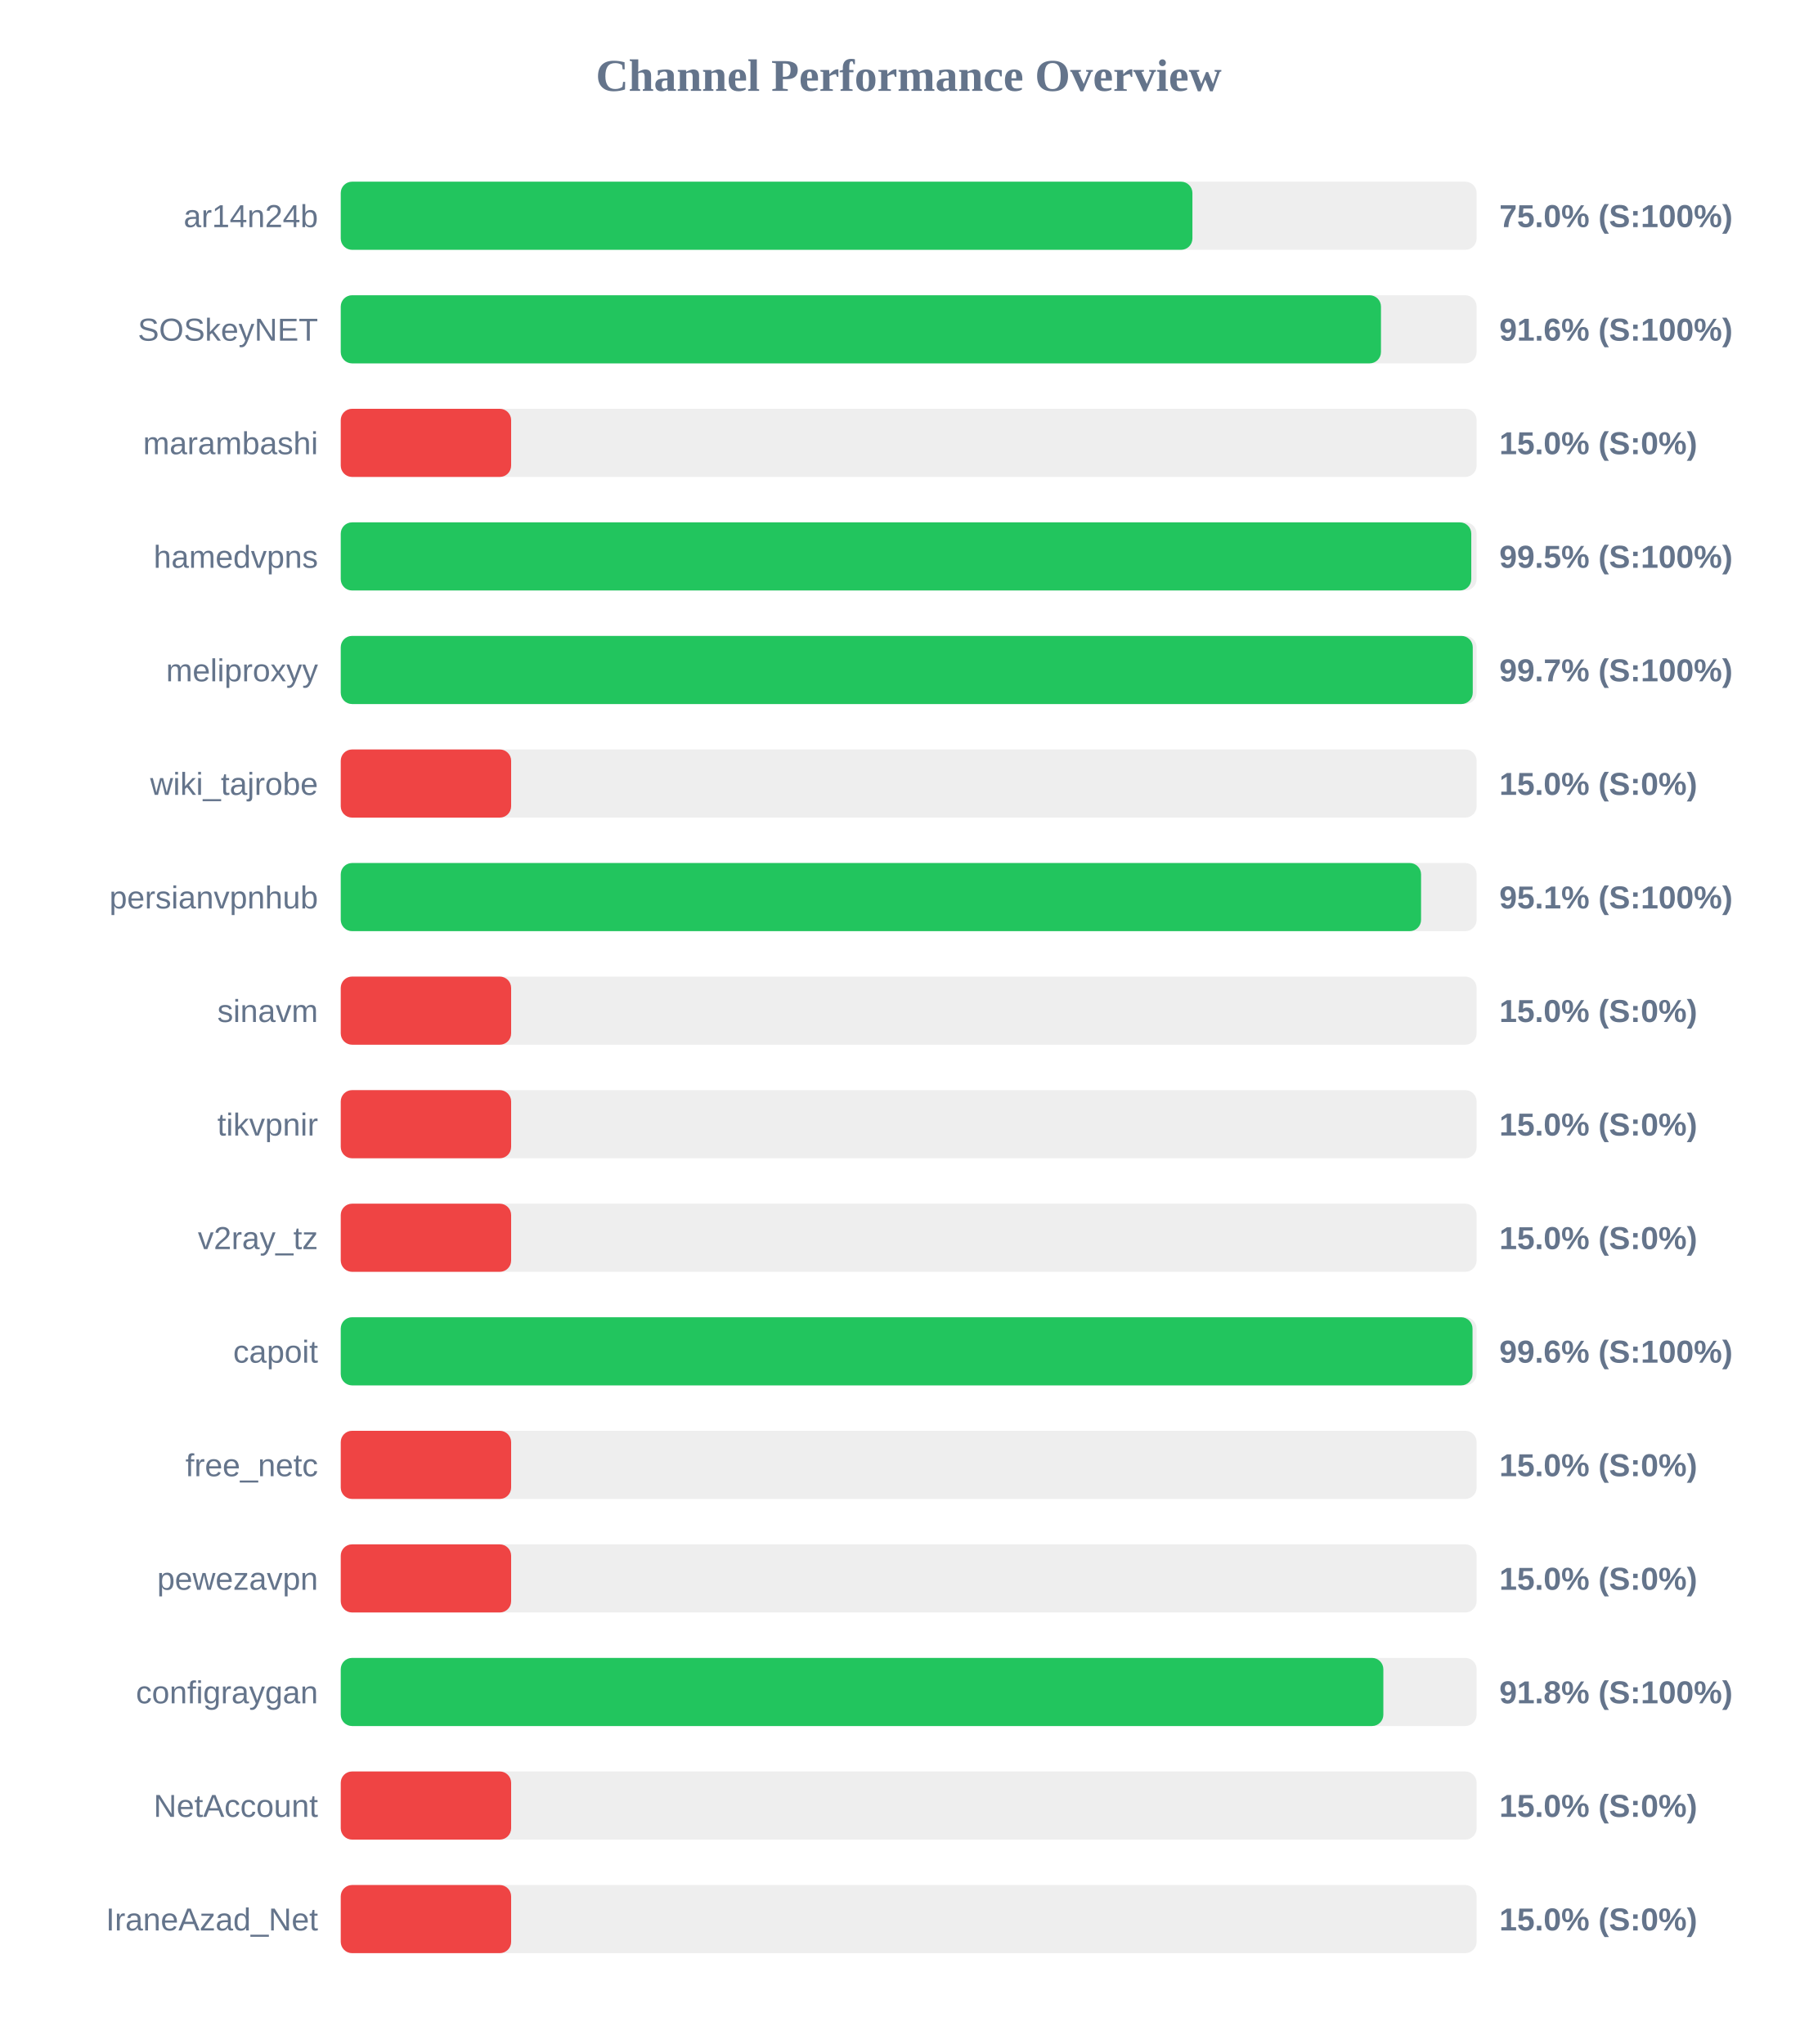
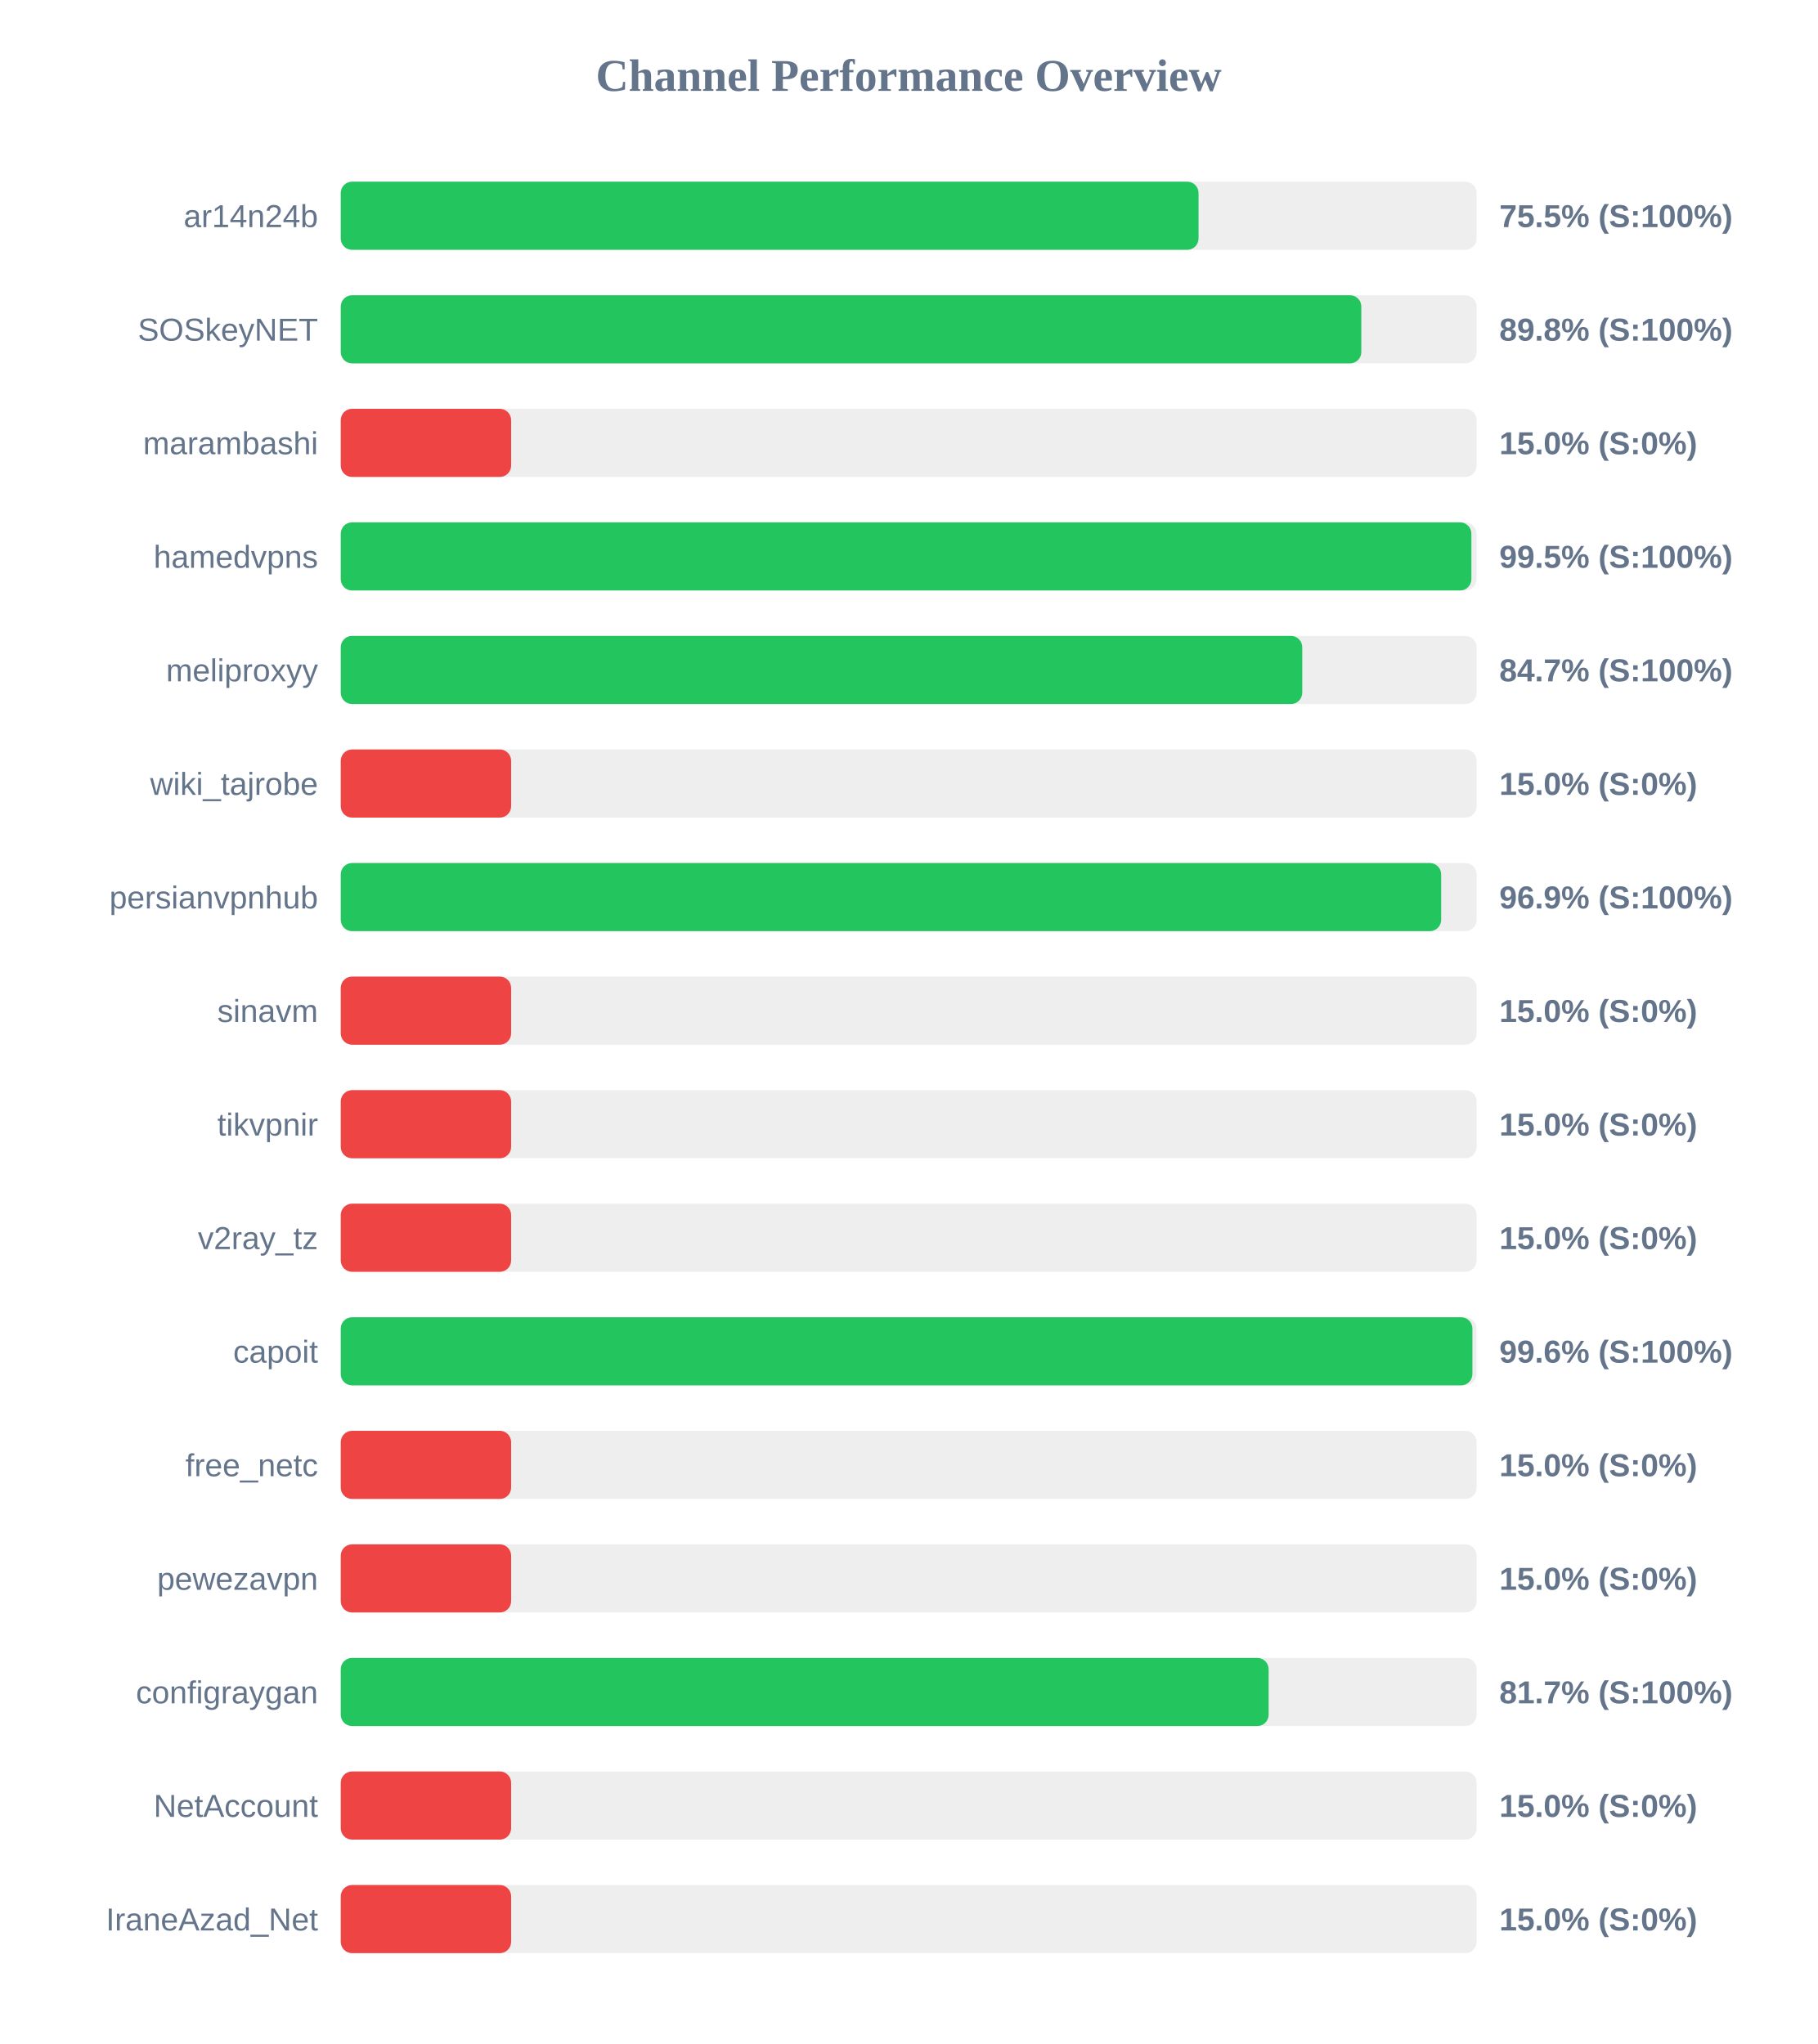
<svg xmlns="http://www.w3.org/2000/svg" width="800" height="900" version="1.1">
  <style>
        .row { font: 14px Arial; fill: #64748b; }
        .score { font: bold 14px Arial; fill: #64748b; }
    </style>
  <text x="400" y="40" text-anchor="middle" font-size="20px" font-weight="bold" fill="#64748b">Channel Performance Overview</text>
  <rect x="150" y="80" width="500" height="30" fill="#eee" rx="5" />
-   <rect x="150" y="80" width="374.9" height="30" fill="#22c55e" rx="5" />
+   <rect x="150" y="80" width="377.6" height="30" fill="#22c55e" rx="5" />
  <text x="140" y="100" text-anchor="end" class="row">ar14n24b</text>
-   <text x="660" y="100" text-anchor="start" class="score">75.0% (S:100%)</text>
+   <text x="660" y="100" text-anchor="start" class="score">75.5% (S:100%)</text>
  <rect x="150" y="130" width="500" height="30" fill="#eee" rx="5" />
-   <rect x="150" y="130" width="457.9" height="30" fill="#22c55e" rx="5" />
+   <rect x="150" y="130" width="449.25" height="30" fill="#22c55e" rx="5" />
  <text x="140" y="150" text-anchor="end" class="row">SOSkeyNET</text>
-   <text x="660" y="150" text-anchor="start" class="score">91.6% (S:100%)</text>
+   <text x="660" y="150" text-anchor="start" class="score">89.8% (S:100%)</text>
  <rect x="150" y="180" width="500" height="30" fill="#eee" rx="5" />
  <rect x="150" y="180" width="75.0" height="30" fill="#ef4444" rx="5" />
  <text x="140" y="200" text-anchor="end" class="row">marambashi</text>
  <text x="660" y="200" text-anchor="start" class="score">15.0% (S:0%)</text>
  <rect x="150" y="230" width="500" height="30" fill="#eee" rx="5" />
-   <rect x="150" y="230" width="497.65" height="30" fill="#22c55e" rx="5" />
+   <rect x="150" y="230" width="497.7" height="30" fill="#22c55e" rx="5" />
  <text x="140" y="250" text-anchor="end" class="row">hamedvpns</text>
  <text x="660" y="250" text-anchor="start" class="score">99.5% (S:100%)</text>
  <rect x="150" y="280" width="500" height="30" fill="#eee" rx="5" />
-   <rect x="150" y="280" width="498.3" height="30" fill="#22c55e" rx="5" />
+   <rect x="150" y="280" width="423.25" height="30" fill="#22c55e" rx="5" />
  <text x="140" y="300" text-anchor="end" class="row">meliproxyy</text>
-   <text x="660" y="300" text-anchor="start" class="score">99.7% (S:100%)</text>
+   <text x="660" y="300" text-anchor="start" class="score">84.7% (S:100%)</text>
  <rect x="150" y="330" width="500" height="30" fill="#eee" rx="5" />
  <rect x="150" y="330" width="75.0" height="30" fill="#ef4444" rx="5" />
  <text x="140" y="350" text-anchor="end" class="row">wiki_tajrobe</text>
  <text x="660" y="350" text-anchor="start" class="score">15.0% (S:0%)</text>
  <rect x="150" y="380" width="500" height="30" fill="#eee" rx="5" />
-   <rect x="150" y="380" width="475.55" height="30" fill="#22c55e" rx="5" />
+   <rect x="150" y="380" width="484.4" height="30" fill="#22c55e" rx="5" />
  <text x="140" y="400" text-anchor="end" class="row">persianvpnhub</text>
-   <text x="660" y="400" text-anchor="start" class="score">95.1% (S:100%)</text>
+   <text x="660" y="400" text-anchor="start" class="score">96.9% (S:100%)</text>
  <rect x="150" y="430" width="500" height="30" fill="#eee" rx="5" />
  <rect x="150" y="430" width="75.0" height="30" fill="#ef4444" rx="5" />
  <text x="140" y="450" text-anchor="end" class="row">sinavm</text>
  <text x="660" y="450" text-anchor="start" class="score">15.0% (S:0%)</text>
  <rect x="150" y="480" width="500" height="30" fill="#eee" rx="5" />
  <rect x="150" y="480" width="75.0" height="30" fill="#ef4444" rx="5" />
  <text x="140" y="500" text-anchor="end" class="row">tikvpnir</text>
  <text x="660" y="500" text-anchor="start" class="score">15.0% (S:0%)</text>
  <rect x="150" y="530" width="500" height="30" fill="#eee" rx="5" />
  <rect x="150" y="530" width="75.0" height="30" fill="#ef4444" rx="5" />
  <text x="140" y="550" text-anchor="end" class="row">v2ray_tz</text>
  <text x="660" y="550" text-anchor="start" class="score">15.0% (S:0%)</text>
  <rect x="150" y="580" width="500" height="30" fill="#eee" rx="5" />
-   <rect x="150" y="580" width="498.2" height="30" fill="#22c55e" rx="5" />
+   <rect x="150" y="580" width="498.15" height="30" fill="#22c55e" rx="5" />
  <text x="140" y="600" text-anchor="end" class="row">capoit</text>
  <text x="660" y="600" text-anchor="start" class="score">99.6% (S:100%)</text>
  <rect x="150" y="630" width="500" height="30" fill="#eee" rx="5" />
  <rect x="150" y="630" width="75.0" height="30" fill="#ef4444" rx="5" />
  <text x="140" y="650" text-anchor="end" class="row">free_netc</text>
  <text x="660" y="650" text-anchor="start" class="score">15.0% (S:0%)</text>
  <rect x="150" y="680" width="500" height="30" fill="#eee" rx="5" />
  <rect x="150" y="680" width="75.0" height="30" fill="#ef4444" rx="5" />
  <text x="140" y="700" text-anchor="end" class="row">pewezavpn</text>
  <text x="660" y="700" text-anchor="start" class="score">15.0% (S:0%)</text>
  <rect x="150" y="730" width="500" height="30" fill="#eee" rx="5" />
-   <rect x="150" y="730" width="458.95" height="30" fill="#22c55e" rx="5" />
+   <rect x="150" y="730" width="408.45" height="30" fill="#22c55e" rx="5" />
  <text x="140" y="750" text-anchor="end" class="row">configraygan</text>
-   <text x="660" y="750" text-anchor="start" class="score">91.8% (S:100%)</text>
+   <text x="660" y="750" text-anchor="start" class="score">81.7% (S:100%)</text>
  <rect x="150" y="780" width="500" height="30" fill="#eee" rx="5" />
  <rect x="150" y="780" width="75.0" height="30" fill="#ef4444" rx="5" />
  <text x="140" y="800" text-anchor="end" class="row">NetAccount</text>
  <text x="660" y="800" text-anchor="start" class="score">15.0% (S:0%)</text>
  <rect x="150" y="830" width="500" height="30" fill="#eee" rx="5" />
  <rect x="150" y="830" width="75.0" height="30" fill="#ef4444" rx="5" />
  <text x="140" y="850" text-anchor="end" class="row">IraneAzad_Net</text>
  <text x="660" y="850" text-anchor="start" class="score">15.0% (S:0%)</text>
</svg>
